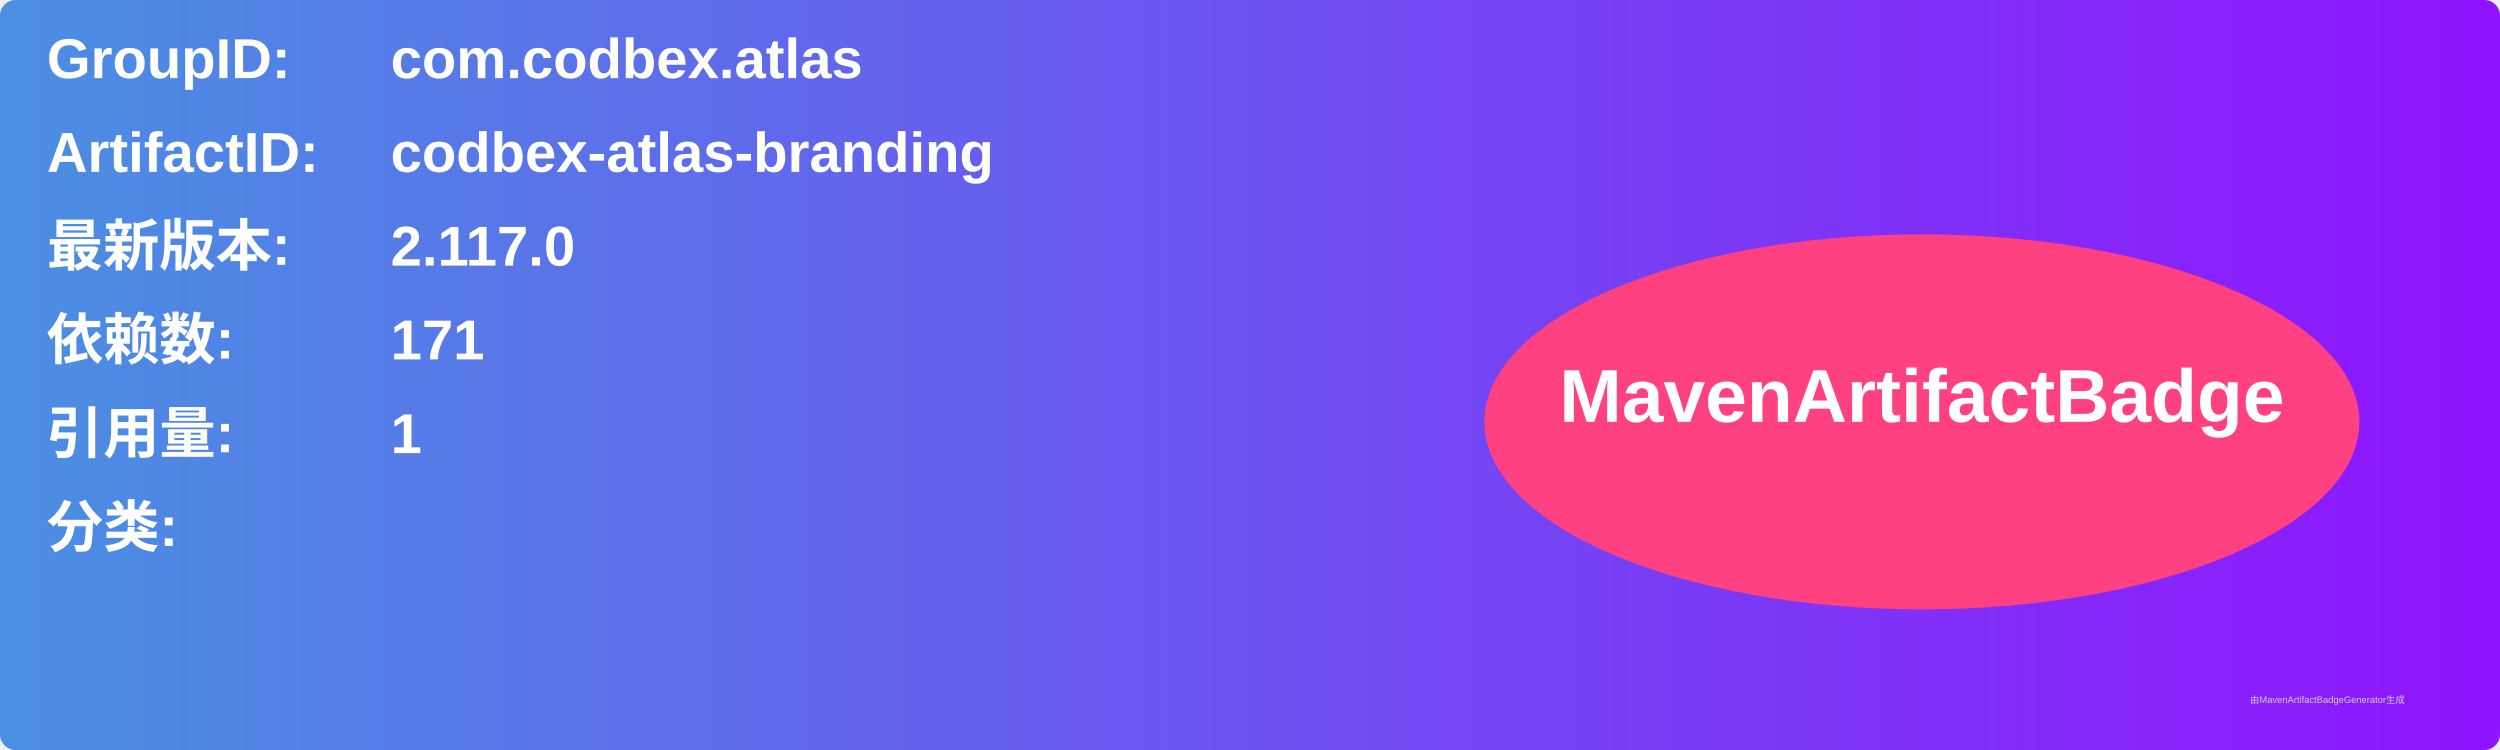
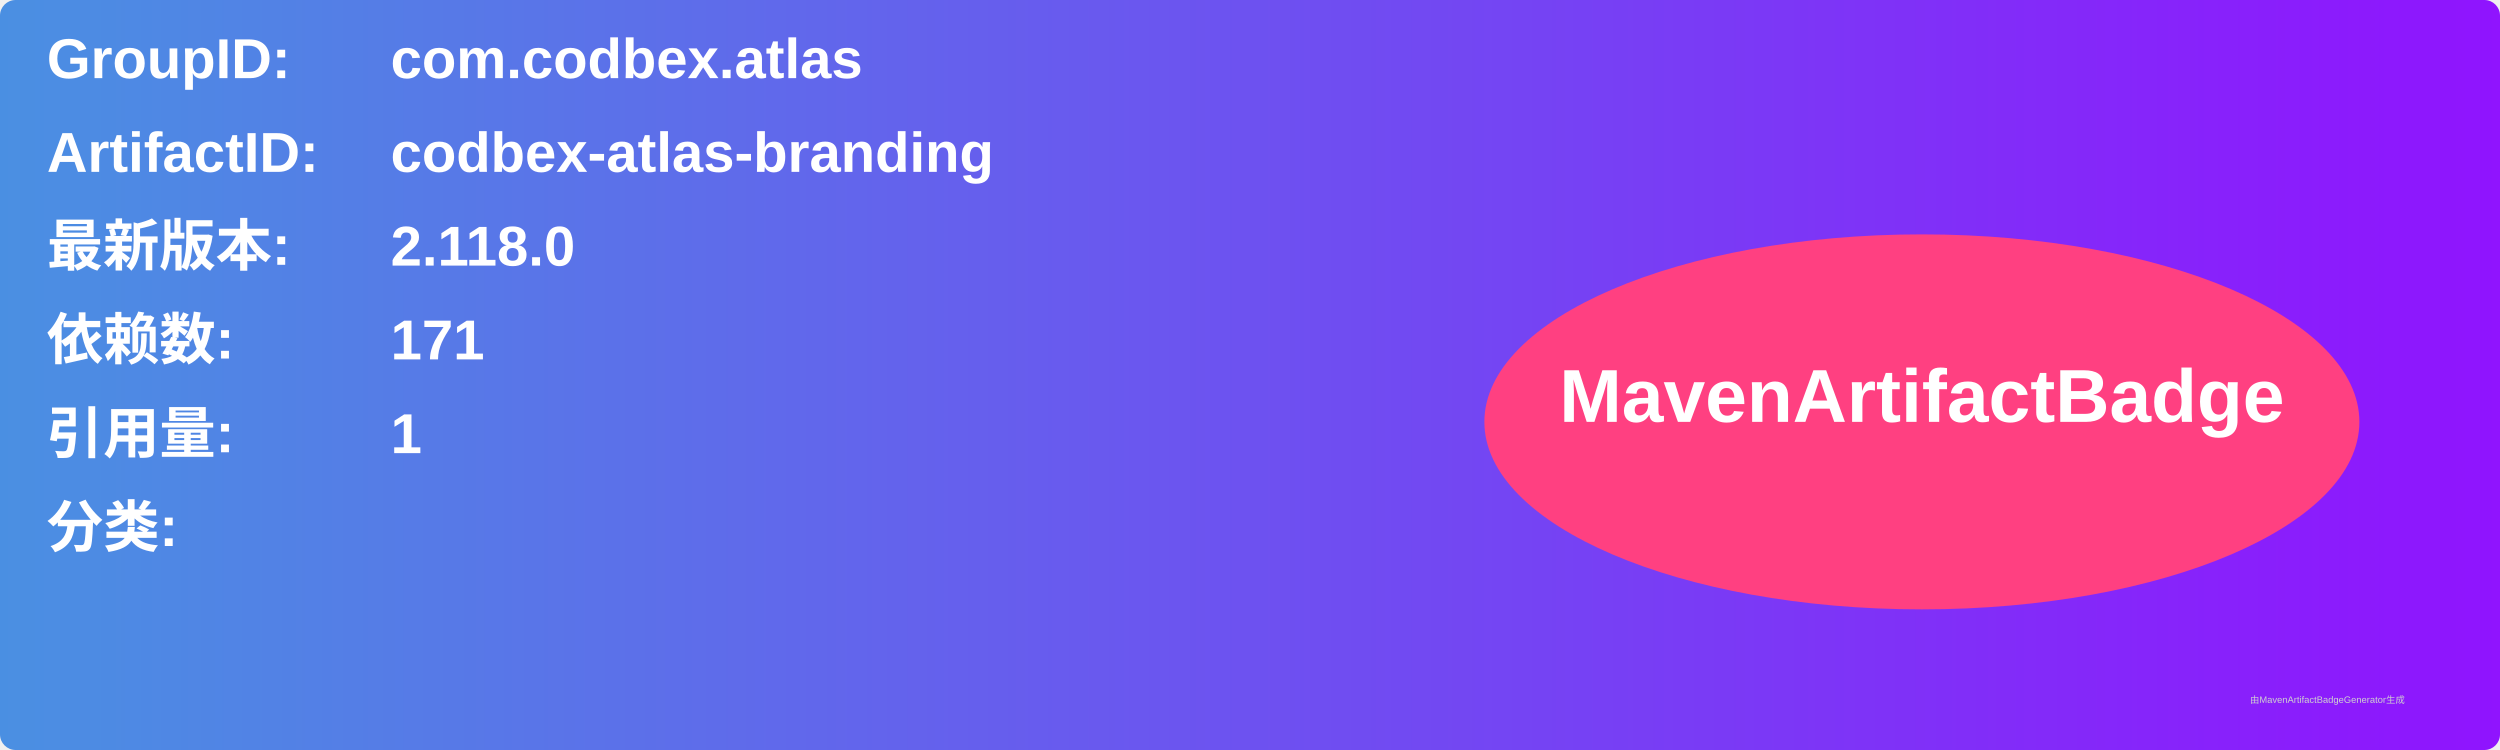
<svg xmlns="http://www.w3.org/2000/svg" width="800" height="240" viewBox="0 0 800 240">
  <linearGradient id="grad" x1="0%" y1="0%" x2="100%" y2="0%">
    <stop offset="0%" stop-color="#4a90e2" />
    <stop offset="100%" stop-color="#9013fe" />
  </linearGradient>
  <rect width="100%" height="100%" rx="5" ry="5" fill="url(#grad)" />
  <g transform="translate(15, 15)">
    <text x="0" y="10" font-family="Arial" font-size="18" fill="white" font-weight="bold" width="260">GroupID:</text>
    <text x="110" y="10" font-family="Arial" font-size="18" fill="white" font-weight="bold" width="460">com.codbex.atlas</text>
    <text x="0" y="40" font-family="Arial" font-size="18" fill="white" font-weight="bold" width="260">ArtifactID:</text>
    <text x="110" y="40" font-family="Arial" font-size="18" fill="white" font-weight="bold" width="460">codbex-atlas-branding</text>
    <text x="0" y="70" font-family="Arial" font-size="18" fill="white" font-weight="bold">最新版本:</text>
    <text x="110" y="70" font-family="Arial" font-size="18" fill="white" font-weight="bold">
-       <tspan font-weight="bold">2.117.0</tspan>
+       <tspan font-weight="bold">2.118.0</tspan>
    </text>
    <text x="0" y="100" font-family="Arial" font-size="18" fill="white" font-weight="bold">依赖数: </text>
    <text x="110" y="100" font-family="Arial" font-size="18" fill="white">
      <tspan font-weight="bold">171</tspan>
    </text>
    <text x="0" y="130" font-family="Arial" font-size="18" fill="white" font-weight="bold">引用量: </text>
    <text x="110" y="130" font-family="Arial" font-size="18" fill="white">
      <tspan font-weight="bold">1</tspan>
    </text>
    <text x="0" y="160" font-family="Arial" font-size="18" fill="white" font-weight="bold">分类:</text>
    <text x="10" y="190" font-family="Arial" font-size="10" fill="white">
      <tspan font-weight="bold" />
    </text>
    <ellipse cx="600" cy="120" rx="140" ry="60" fill="#ff4081" />
    <text x="600" y="120" text-anchor="middle" font-family="Arial" font-size="24" fill="white" font-weight="bold">MavenArtifactBadge</text>
  </g>
  <text x="720" y="225" font-family="Arial" font-size="3" fill="#d0d0d0">由MavenArtifactBadgeGenerator生成</text>
</svg>
